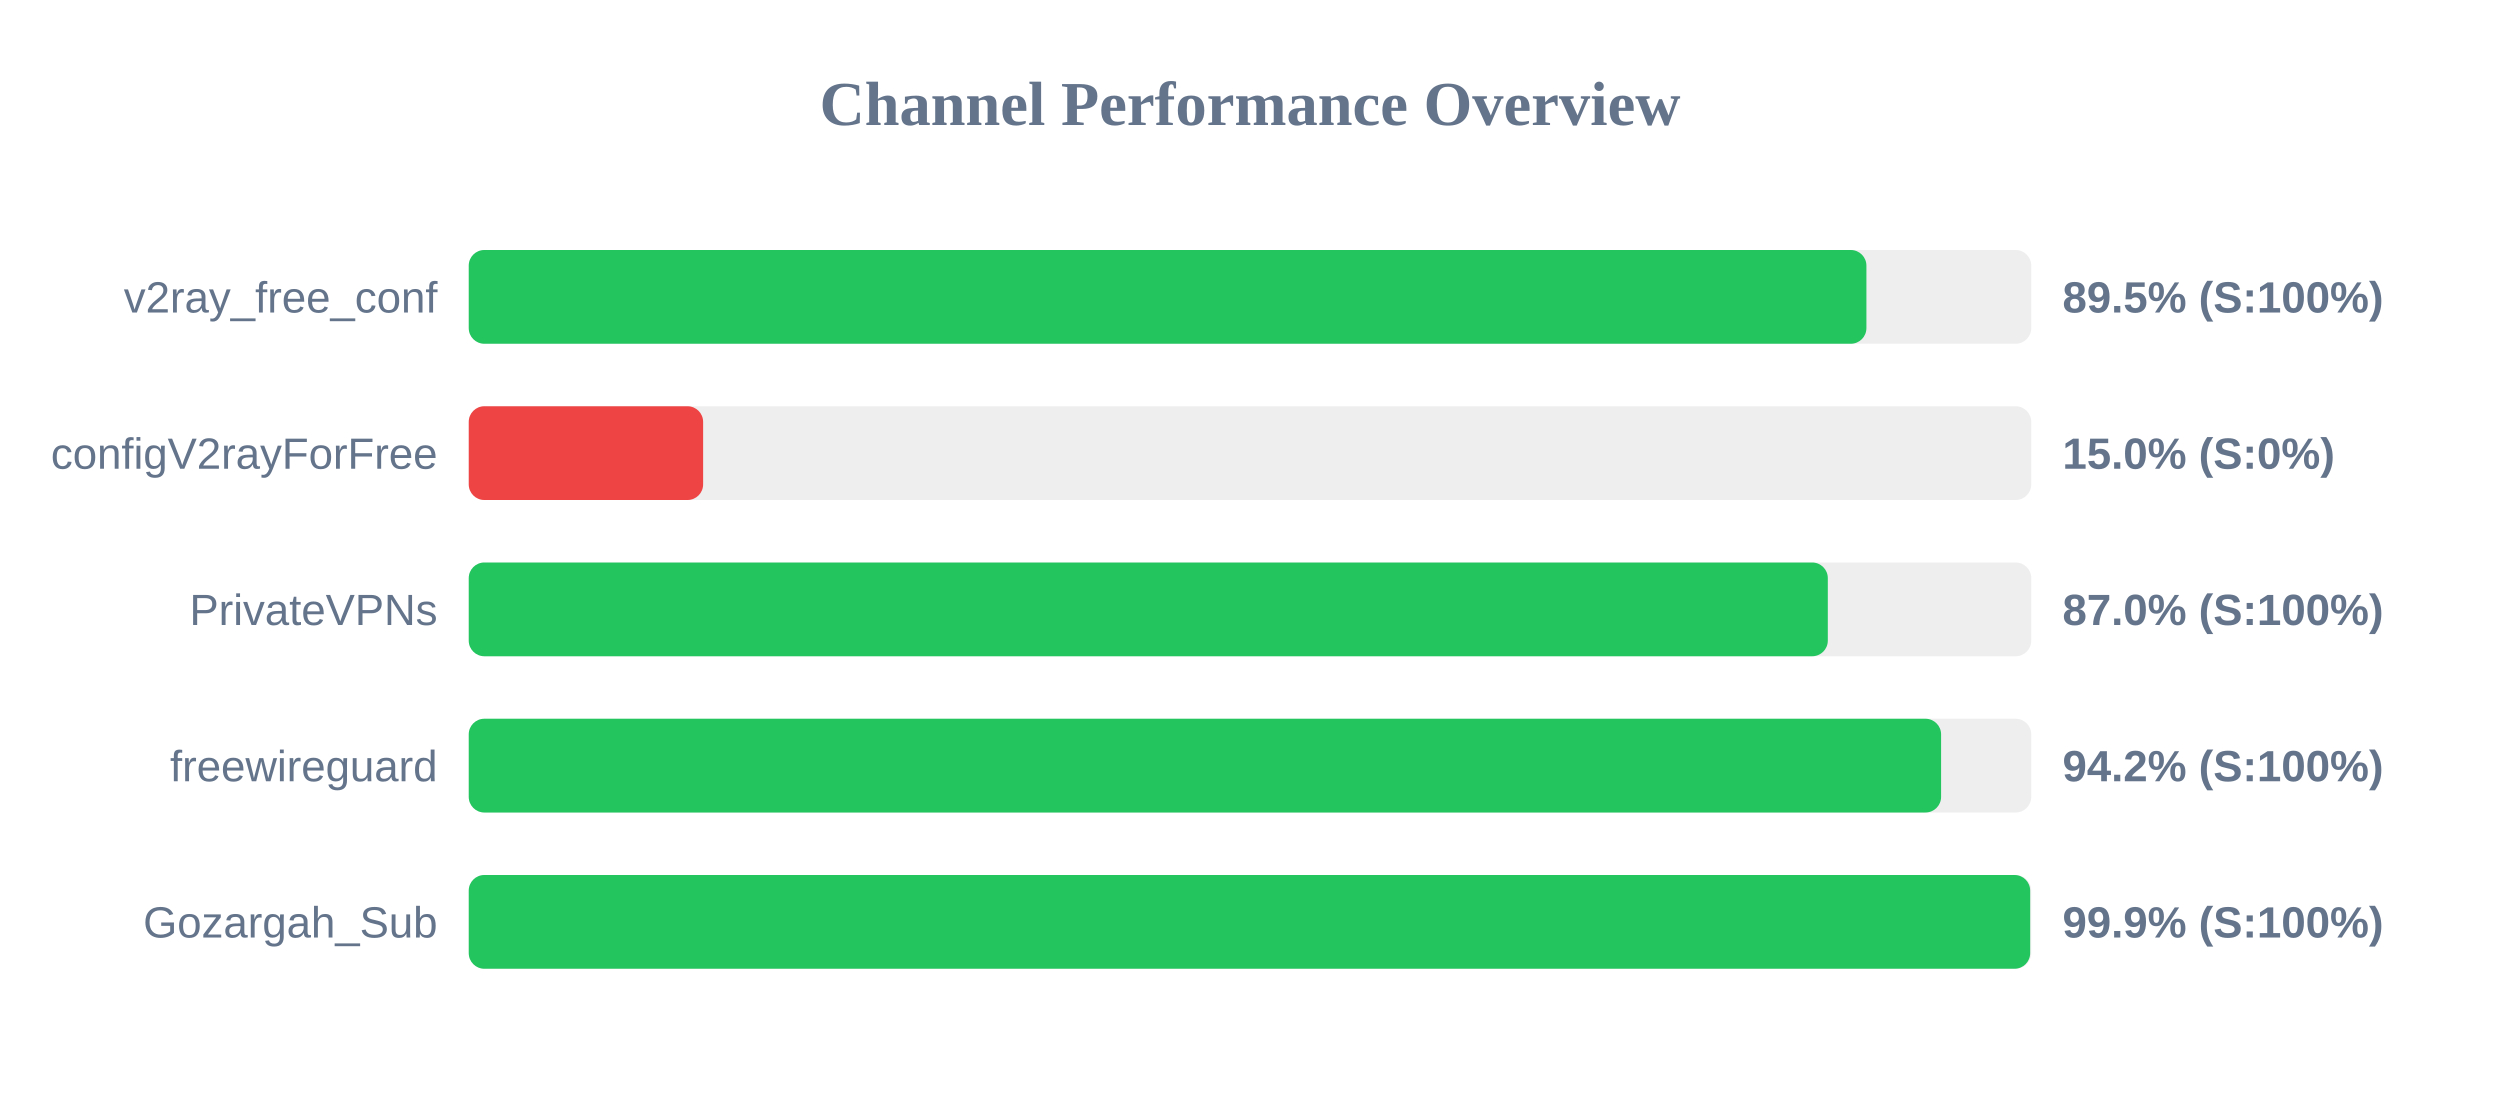
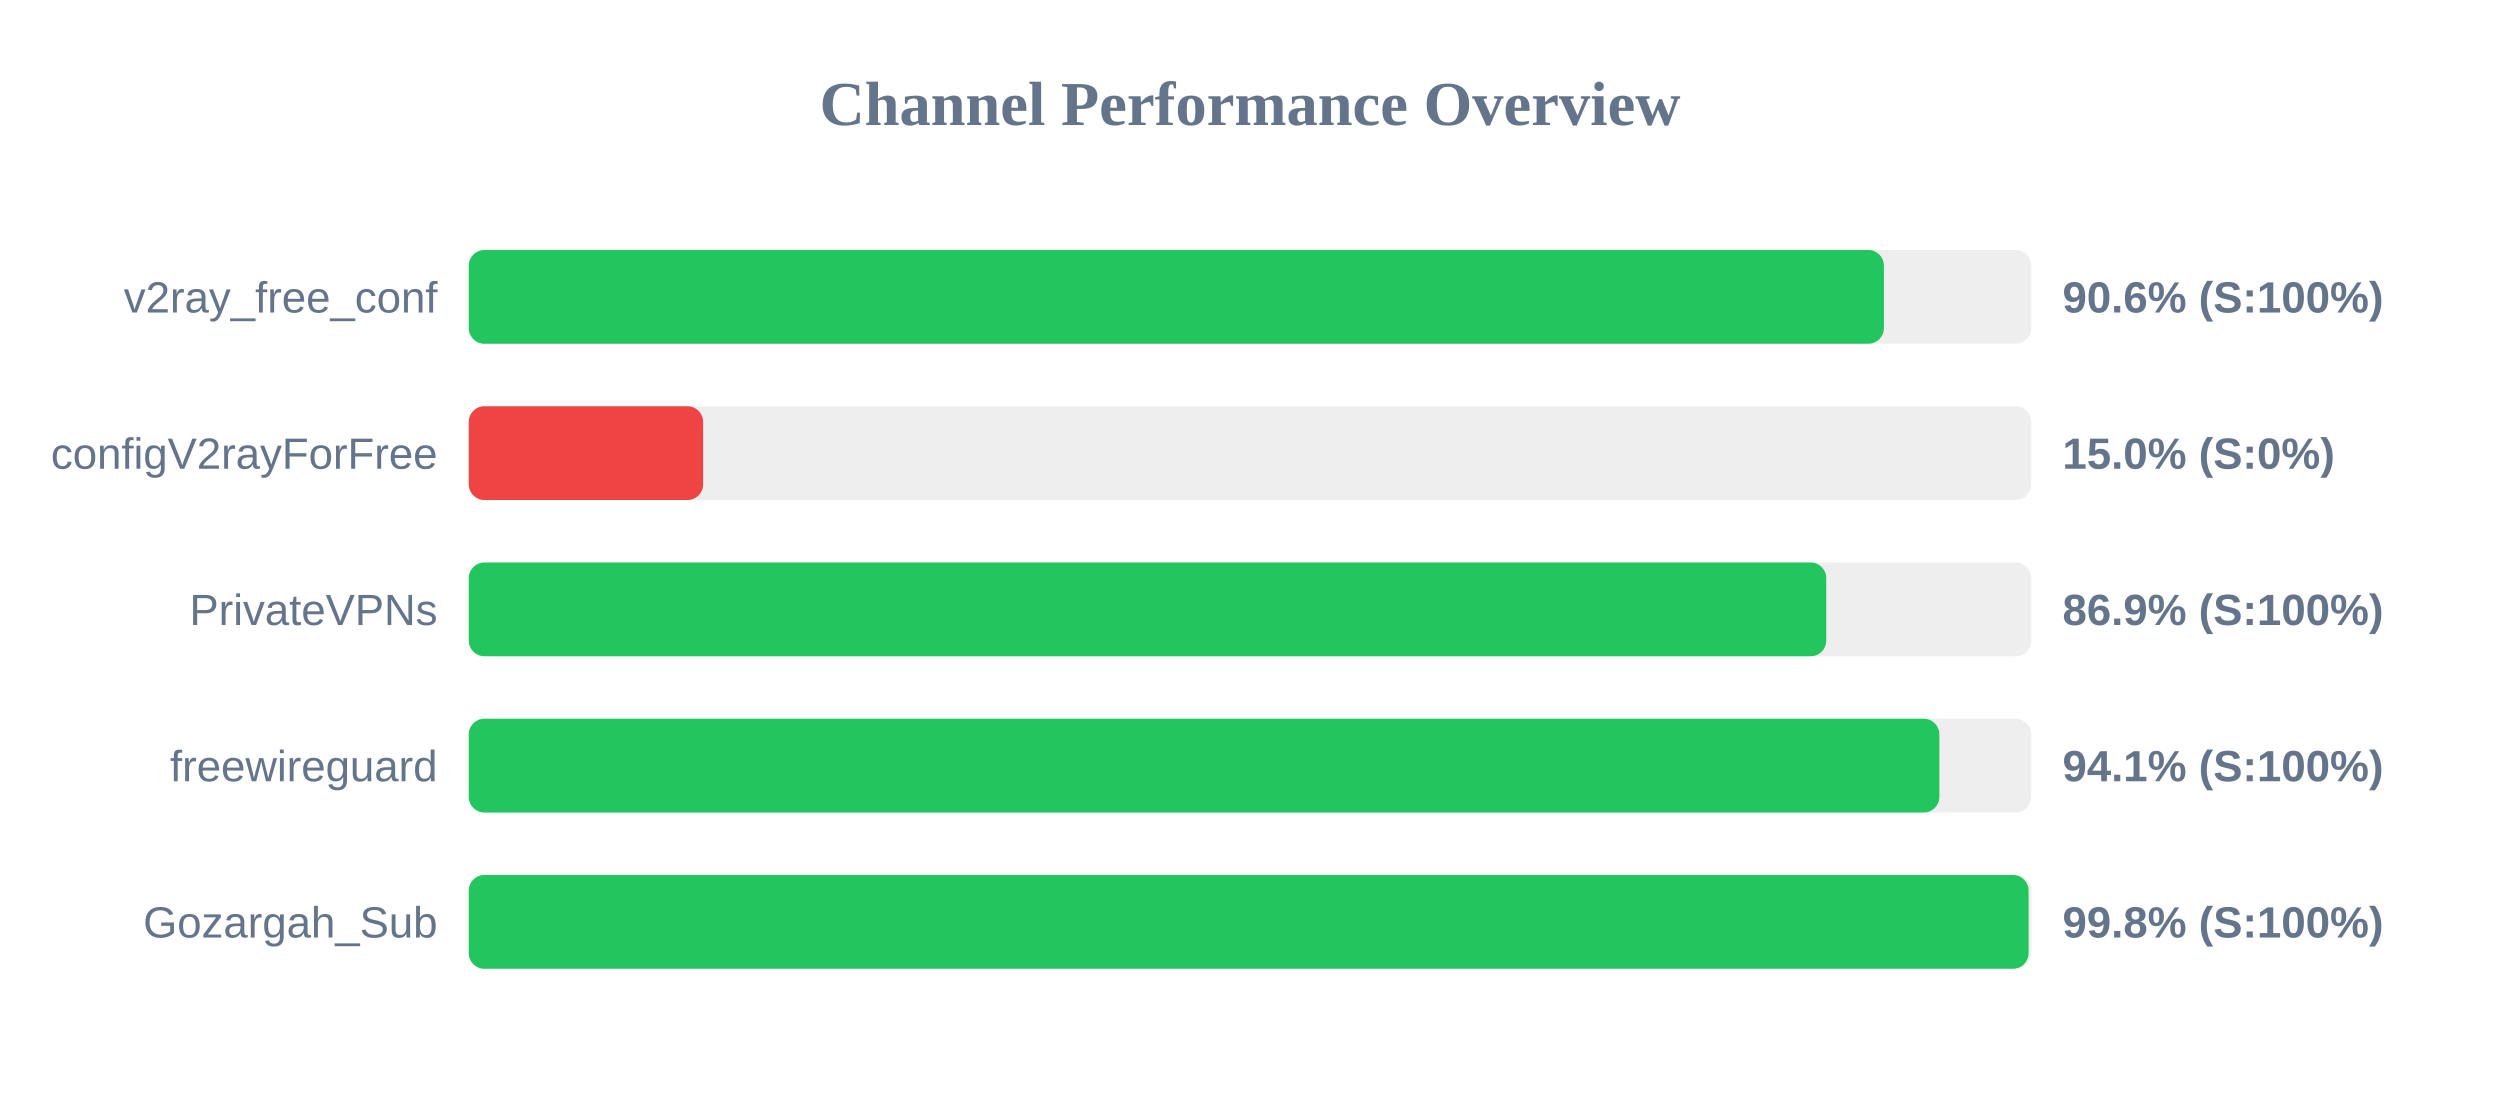
<svg xmlns="http://www.w3.org/2000/svg" width="800" height="350" version="1.1">
  <style>
        .row { font: 14px Arial; fill: #64748b; }
        .score { font: bold 14px Arial; fill: #64748b; }
    </style>
  <text x="400" y="40" text-anchor="middle" font-size="20px" font-weight="bold" fill="#64748b">Channel Performance Overview</text>
  <rect x="150" y="80" width="500" height="30" fill="#eee" rx="5" />
-   <rect x="150" y="80" width="447.25" height="30" fill="#22c55e" rx="5" />
+   <rect x="150" y="80" width="452.85" height="30" fill="#22c55e" rx="5" />
  <text x="140" y="100" text-anchor="end" class="row">v2ray_free_conf</text>
-   <text x="660" y="100" text-anchor="start" class="score">89.5% (S:100%)</text>
+   <text x="660" y="100" text-anchor="start" class="score">90.6% (S:100%)</text>
  <rect x="150" y="130" width="500" height="30" fill="#eee" rx="5" />
  <rect x="150" y="130" width="75.0" height="30" fill="#ef4444" rx="5" />
  <text x="140" y="150" text-anchor="end" class="row">configV2rayForFree</text>
  <text x="660" y="150" text-anchor="start" class="score">15.0% (S:0%)</text>
  <rect x="150" y="180" width="500" height="30" fill="#eee" rx="5" />
-   <rect x="150" y="180" width="434.9" height="30" fill="#22c55e" rx="5" />
+   <rect x="150" y="180" width="434.4" height="30" fill="#22c55e" rx="5" />
  <text x="140" y="200" text-anchor="end" class="row">PrivateVPNs</text>
-   <text x="660" y="200" text-anchor="start" class="score">87.0% (S:100%)</text>
+   <text x="660" y="200" text-anchor="start" class="score">86.9% (S:100%)</text>
  <rect x="150" y="230" width="500" height="30" fill="#eee" rx="5" />
-   <rect x="150" y="230" width="471.15" height="30" fill="#22c55e" rx="5" />
+   <rect x="150" y="230" width="470.6" height="30" fill="#22c55e" rx="5" />
  <text x="140" y="250" text-anchor="end" class="row">freewireguard</text>
-   <text x="660" y="250" text-anchor="start" class="score">94.2% (S:100%)</text>
+   <text x="660" y="250" text-anchor="start" class="score">94.1% (S:100%)</text>
  <rect x="150" y="280" width="500" height="30" fill="#eee" rx="5" />
-   <rect x="150" y="280" width="499.65" height="30" fill="#22c55e" rx="5" />
+   <rect x="150" y="280" width="499.15" height="30" fill="#22c55e" rx="5" />
  <text x="140" y="300" text-anchor="end" class="row">Gozargah_Sub</text>
-   <text x="660" y="300" text-anchor="start" class="score">99.9% (S:100%)</text>
+   <text x="660" y="300" text-anchor="start" class="score">99.8% (S:100%)</text>
</svg>
